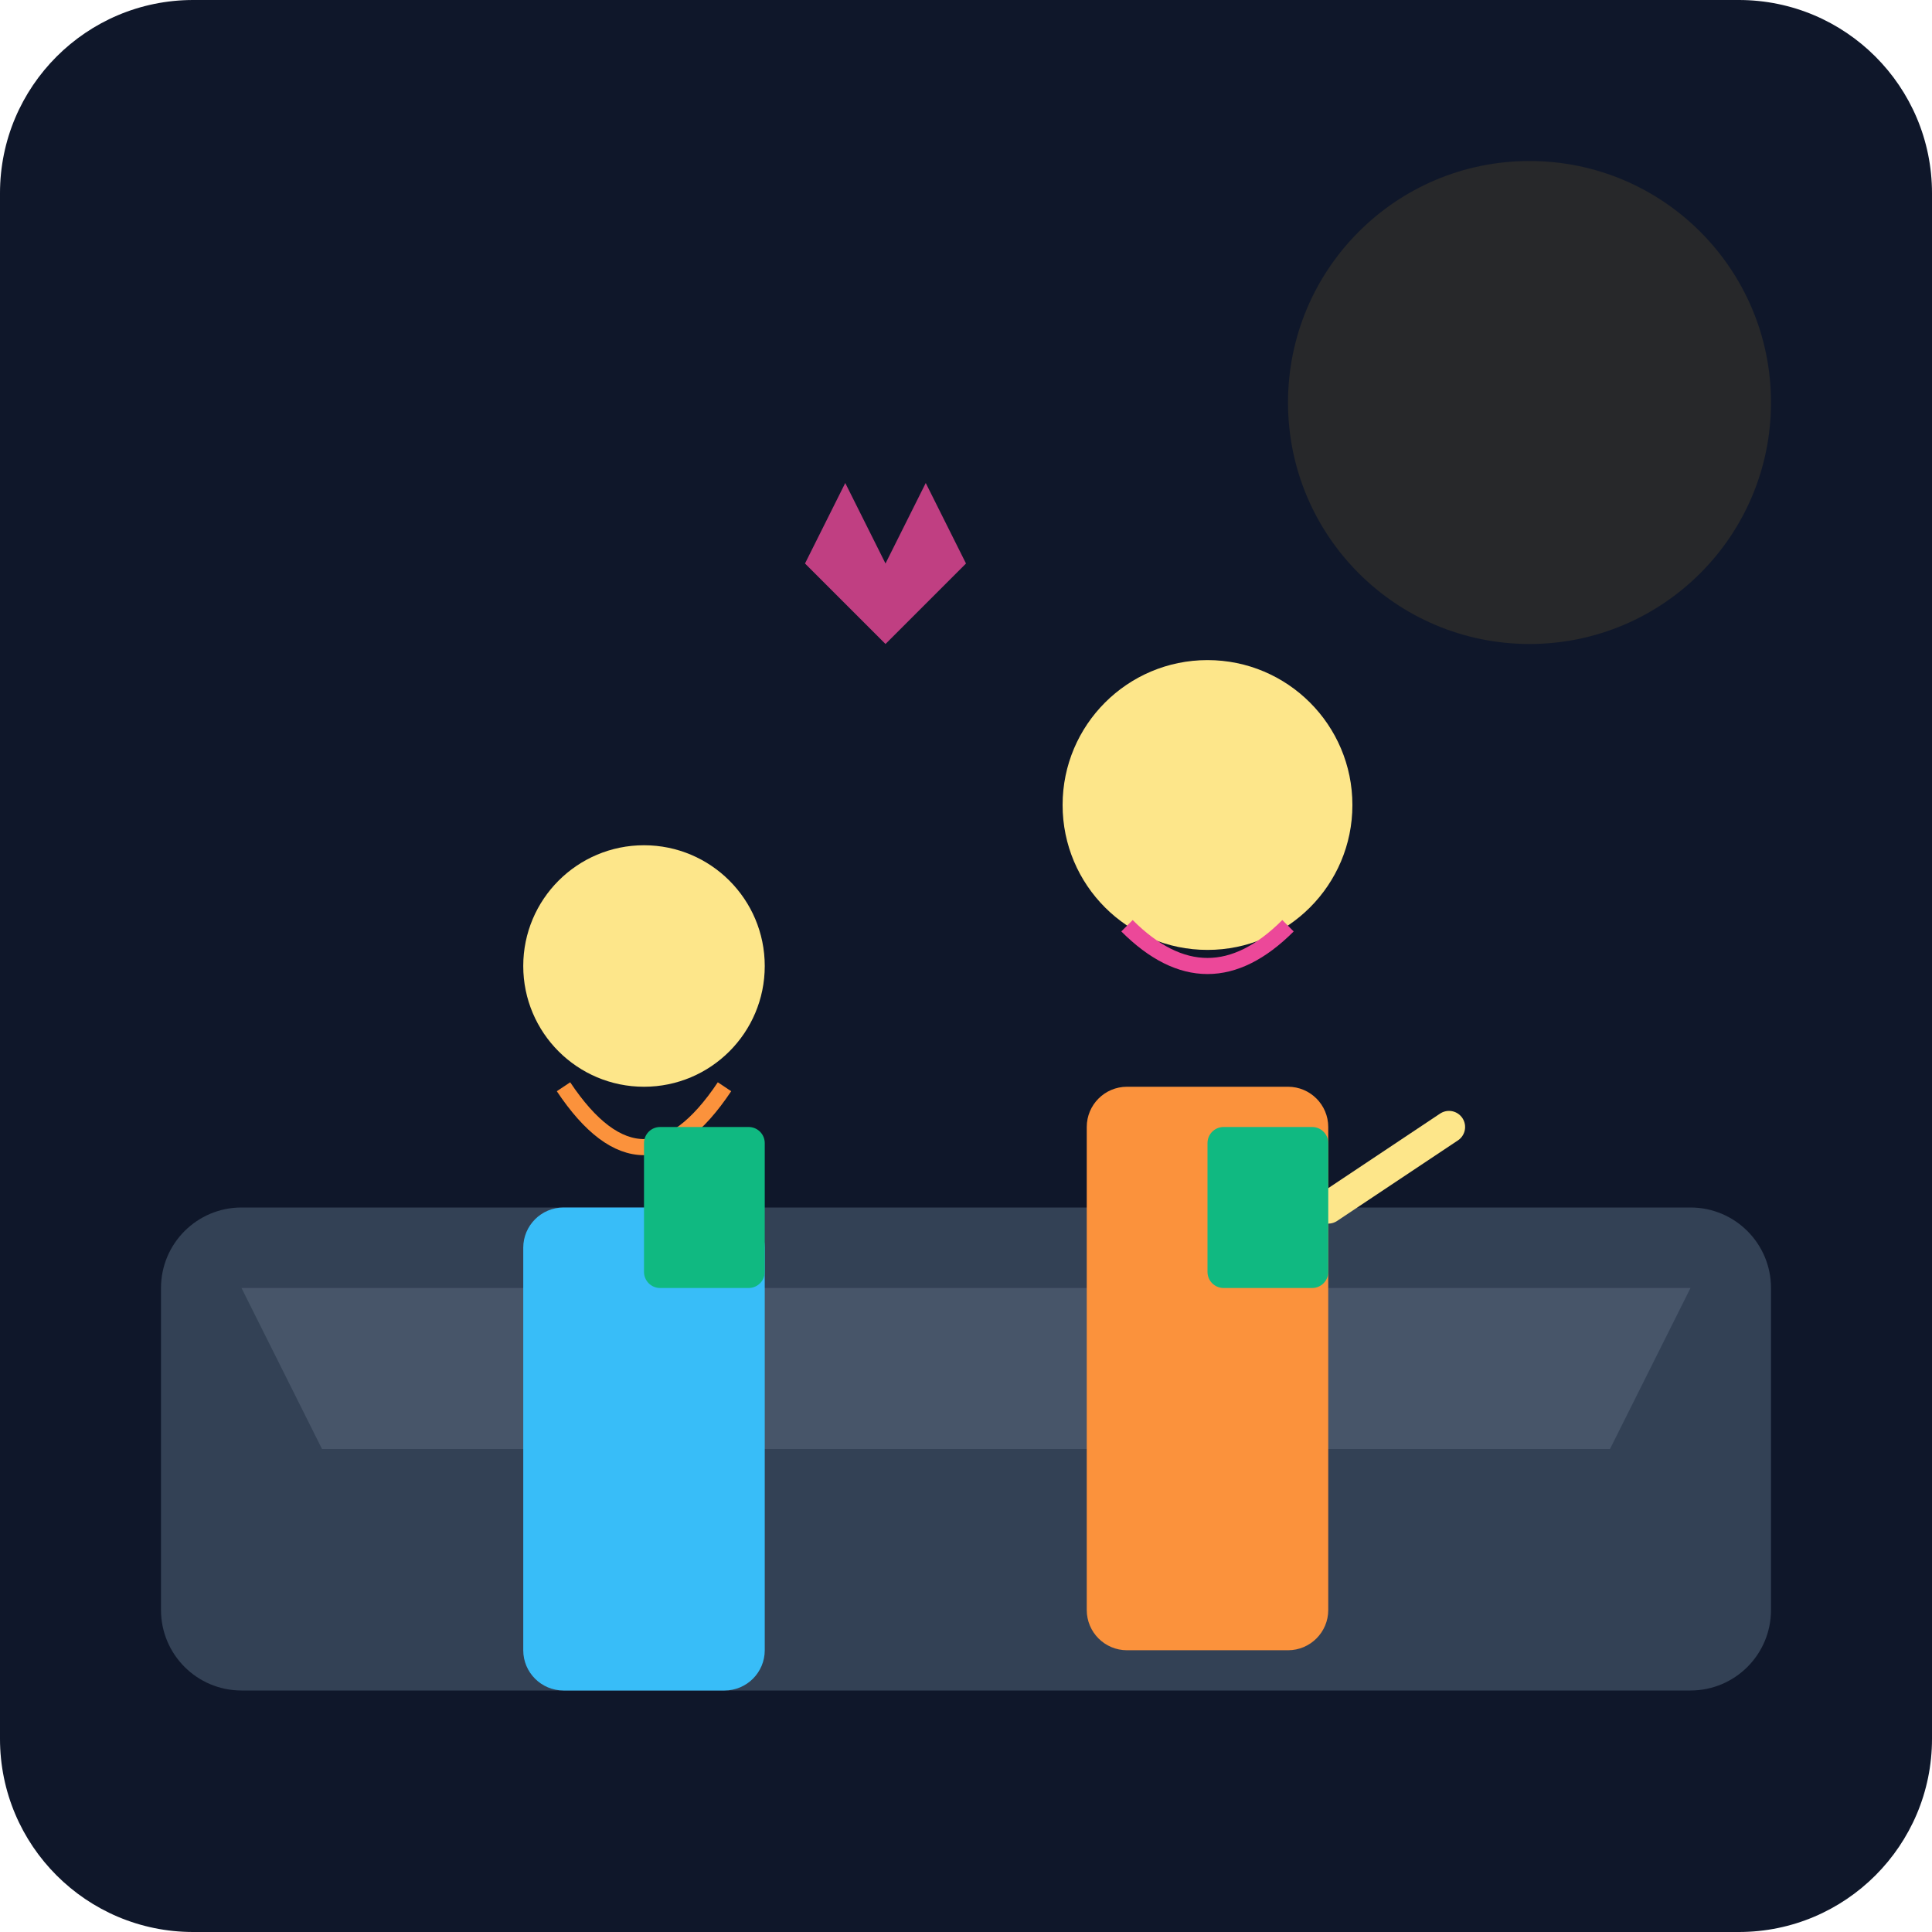
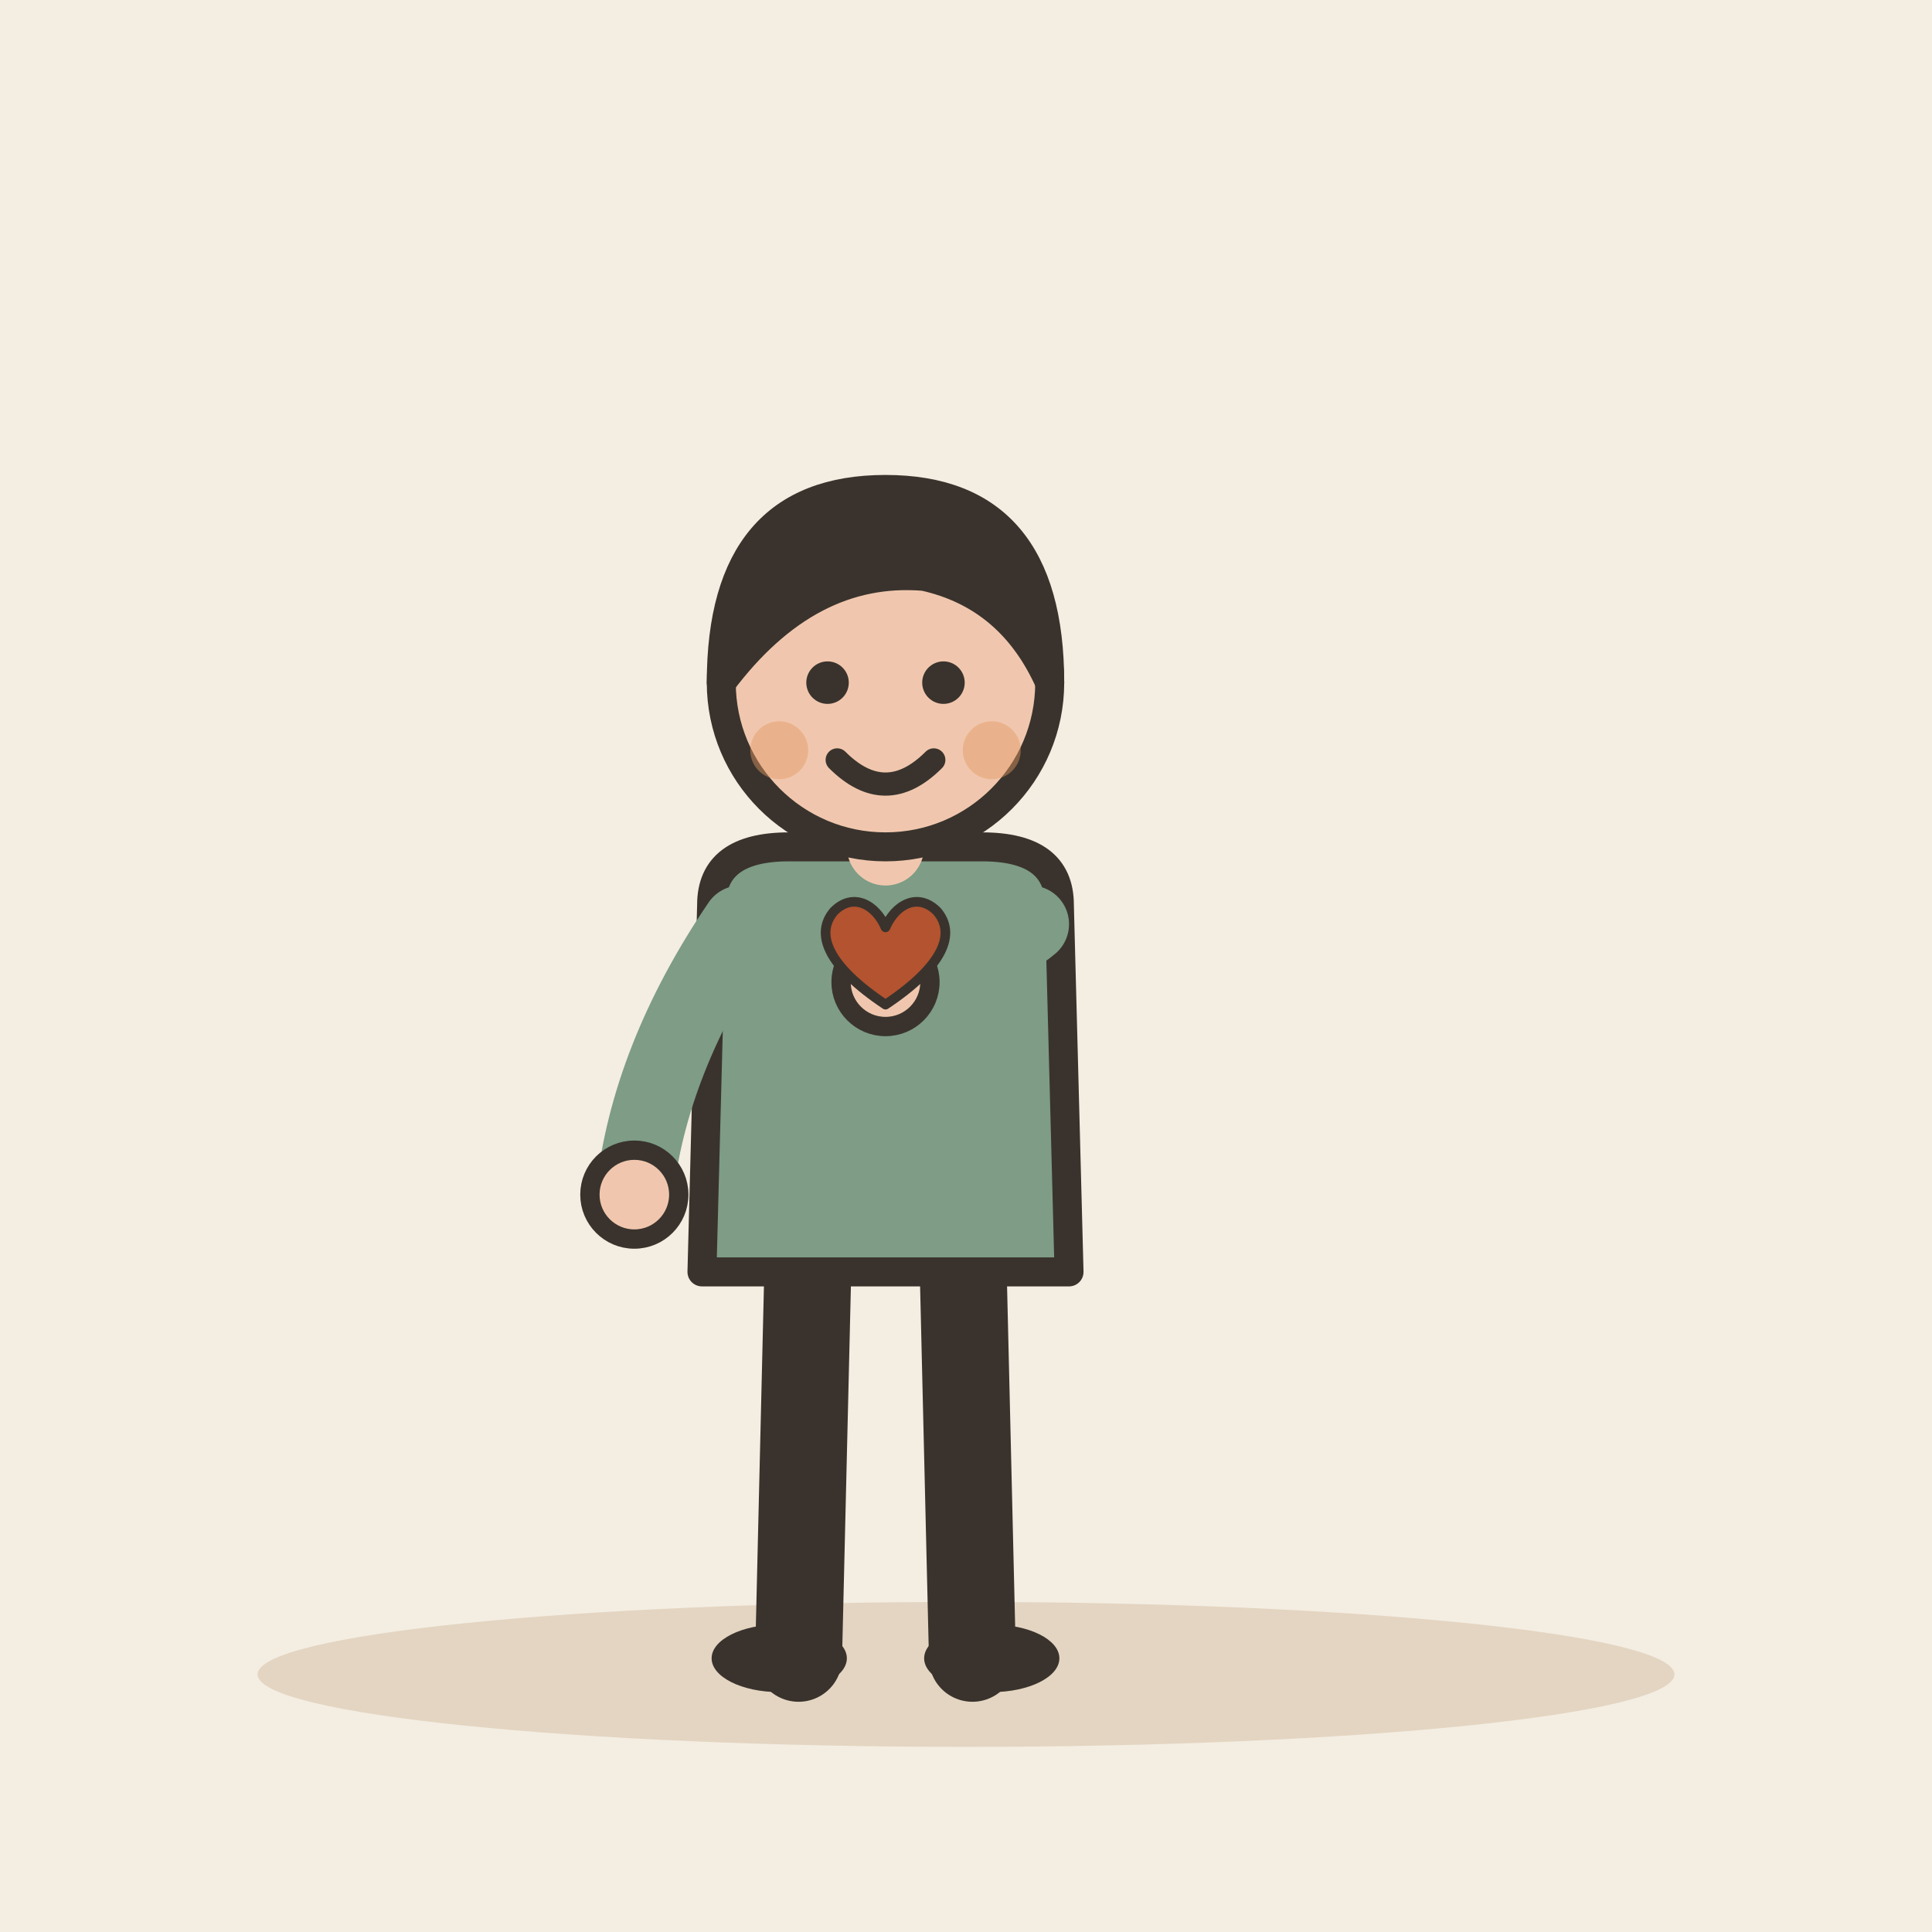
- <svg xmlns="http://www.w3.org/2000/svg" viewBox="0 0 240 240">
-   <defs>
-     <linearGradient id="bgGrad" x1="0" y1="0" x2="0" y2="240">
-       <stop offset="0%" stop-color="#0f172a" />
-       <stop offset="100%" stop-color="#1e293b" />
-     </linearGradient>
-   </defs>
-   <rect width="240" height="240" rx="24" fill="url(#bgGrad)" />
-   <circle cx="190" cy="50" r="30" fill="#fbbf24" opacity="0.1" />
-   <rect x="20" y="150" width="200" height="60" rx="10" fill="#334155" />
-   <path d="M30 160 L210 160 L200 180 L40 180 Z" fill="#475569" />
-   <g transform="translate(60, 100)">
-     <circle cx="20" cy="20" r="15" fill="#fde68a" />
-     <path d="M10 35 Q20 50 30 35" stroke="#fb923c" stroke-width="2" fill="none" />
-     <rect x="5" y="50" width="30" height="60" rx="5" fill="#38bdf8" />
+ <svg xmlns="http://www.w3.org/2000/svg" viewBox="0 0 240 240" data-style="editorial">
+   <rect width="240" height="240" fill="#F4EDE2" />
+   <ellipse cx="120" cy="208" rx="88" ry="9" fill="#E3D5C1" />
+   <g transform="translate(110 206) scale(1.2 1.2)">
+     <path d="M-8 -42L-9 0" stroke="#3A332D" stroke-width="9" stroke-linecap="round" fill="none" />
+     <path d="M8 -42L9 0" stroke="#3A332D" stroke-width="9" stroke-linecap="round" fill="none" />
+     <ellipse cx="-11" cy="0" rx="7" ry="3.5" fill="#3A332D" />
+     <ellipse cx="11" cy="0" rx="7" ry="3.5" fill="#3A332D" />
+     <path d="M-18 -78Q-18 -84 -10 -84L10 -84Q18 -84 18 -78L19 -40L-19 -40Z" fill="#7E9C86" stroke="#3A332D" stroke-width="3" stroke-linecap="round" stroke-linejoin="round" />
+     <path d="M-15 -76Q-24.5 -62 -26 -48" fill="none" stroke="#7E9C86" stroke-width="8" stroke-linecap="round" stroke-linejoin="round" />
+     <circle cx="-26" cy="-48" r="4.6" fill="#F0C7AE" stroke="#3A332D" stroke-linecap="round" stroke-linejoin="round" stroke-width="2" />
+     <path d="M15 -76Q11.5 -73 0 -70" fill="none" stroke="#7E9C86" stroke-width="8" stroke-linecap="round" stroke-linejoin="round" />
+     <circle cx="0" cy="-70" r="4.6" fill="#F0C7AE" stroke="#3A332D" stroke-linecap="round" stroke-linejoin="round" stroke-width="2" />
+     <path d="M0 -84L0 -88" stroke="#F0C7AE" stroke-width="8" stroke-linecap="round" fill="none" />
+     <circle cx="0" cy="-101" r="17" fill="#F0C7AE" stroke="#3A332D" stroke-width="3" stroke-linecap="round" stroke-linejoin="round" />
+     <path d="M-17 -101Q-17 -121 0 -121Q17 -121 17 -101Q13 -110 4 -112Q-8 -113 -17 -101Z" fill="#3A332D" stroke="#3A332D" stroke-width="3" stroke-linecap="round" stroke-linejoin="round" />
+     <circle cx="-6" cy="-101" r="2.2" fill="#3A332D" />
+     <circle cx="6" cy="-101" r="2.2" fill="#3A332D" />
+     <path d="M-5 -93Q0 -88 5 -93" fill="none" stroke="#3A332D" stroke-width="2.4" stroke-linecap="round" stroke-linejoin="round" />
+     <circle cx="-11" cy="-94" r="3" fill="#E39A62" opacity="0.45" />
+     <circle cx="11" cy="-94" r="3" fill="#E39A62" opacity="0.45" />
  </g>
-   <g transform="translate(130, 80)">
-     <circle cx="20" cy="20" r="18" fill="#fde68a" />
-     <path d="M10 35 Q20 45 30 35" stroke="#ec4899" stroke-width="2" fill="none" />
-     <rect x="5" y="55" width="30" height="70" rx="5" fill="#fb923c" />
-     <path d="M35 70 L50 60" stroke="#fde68a" stroke-width="4" stroke-linecap="round" />
+   <g transform="translate(110 120) scale(0.4 0.4)">
+     <path d="M0 12C-18 0 -22 -10 -16 -17C-10 -23 -3 -19 0 -12C3 -19 10 -23 16 -17C22 -10 18 0 0 12Z" fill="#B4532F" stroke="#3A332D" stroke-width="3" stroke-linecap="round" stroke-linejoin="round" />
  </g>
-   <rect x="80" y="140" width="15" height="20" rx="2" fill="#10b981" />
-   <rect x="150" y="140" width="15" height="20" rx="2" fill="#10b981" />
-   <path d="M110 70 L115 60 L120 70 L110 80 L100 70 L105 60 Z" fill="#ec4899" opacity="0.8">
-     <animate attributeName="opacity" values="0.4;1;0.4" dur="3s" repeatCount="indefinite" />
-   </path>
</svg>
